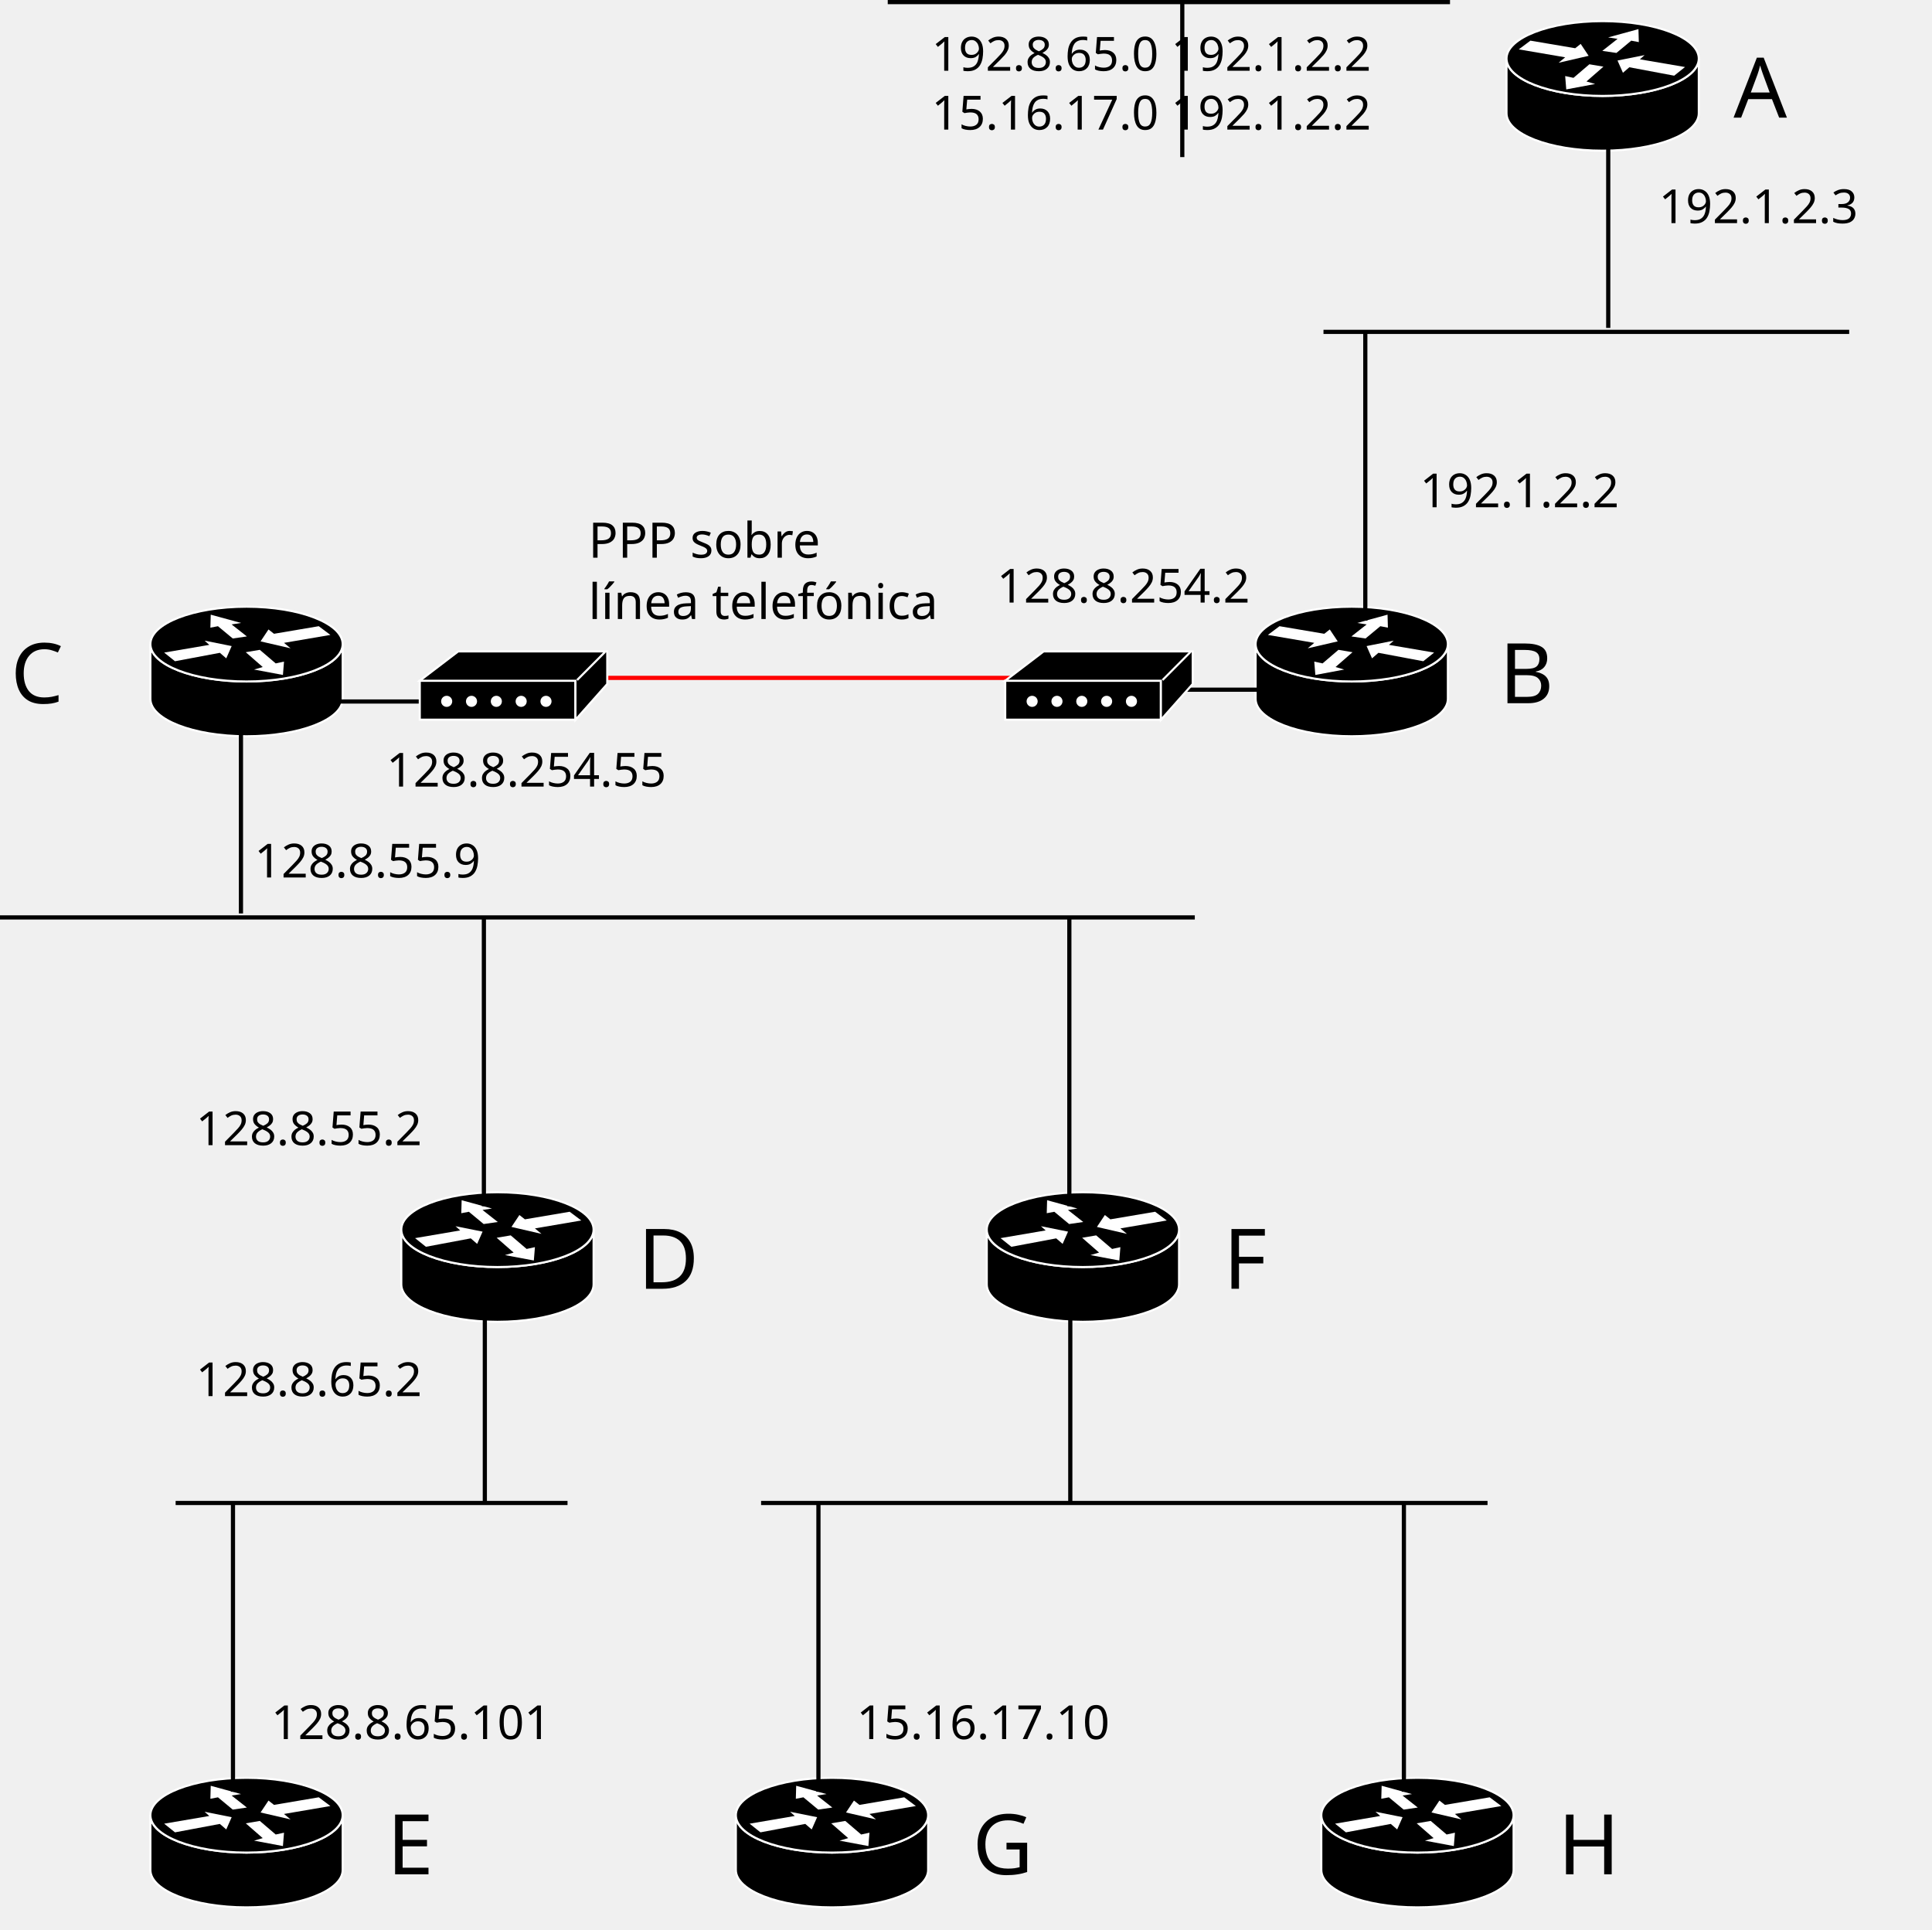
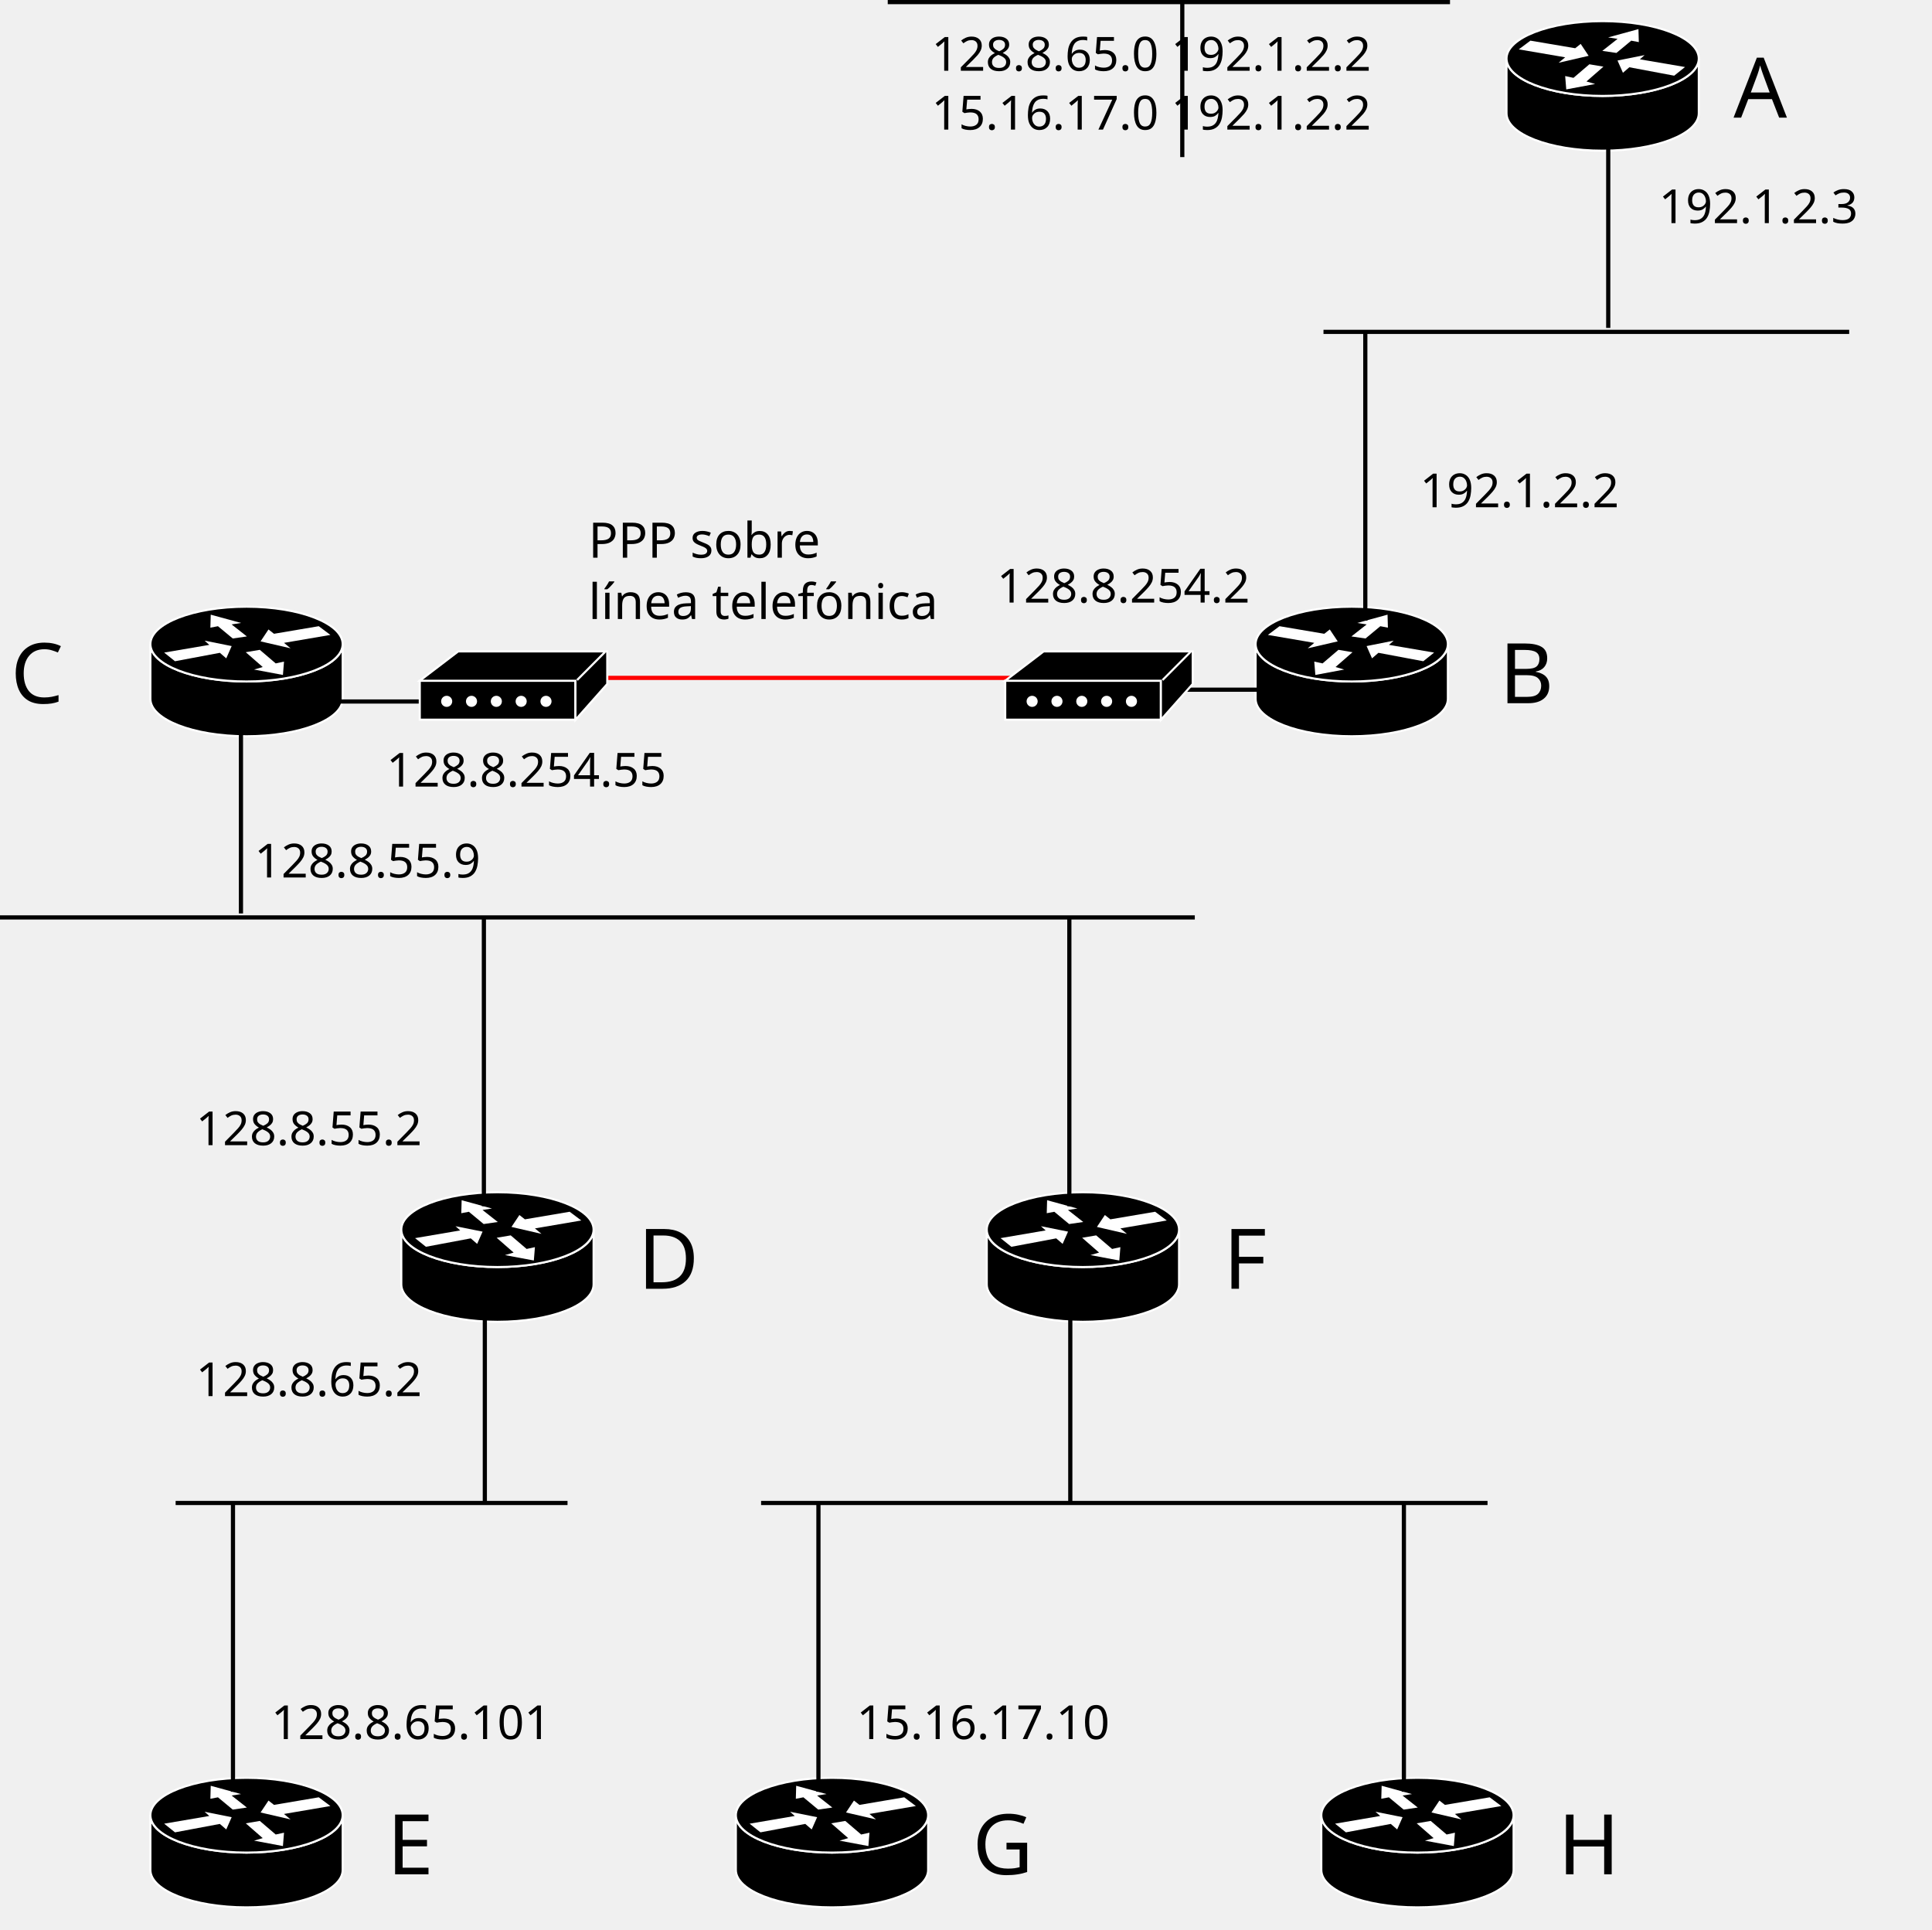
<svg xmlns="http://www.w3.org/2000/svg" width="130.386mm" height="130.199mm" viewBox="0 0 461.998 461.336" id="svg8769" version="1.1">
  <g id="layer1" transform="translate(-114.4571,-29.23011)">
    <g transform="matrix(1.25,0,0,-1.25,474.4567,65.5127)" id="g8804">
      <g transform="scale(0.1,0.1)" id="g8806">
        <path id="path8808" style="fill:#000000;fill-opacity:1;fill-rule:nonzero;stroke:none" d="m 369.859,178.301 c 0,-39.508 -82.347,-71.528 -183.925,-71.528 -101.582,0 -183.93,32.02 -183.93,71.528 l 0,-104.77 c 0,-39.504 82.348,-71.527 183.93,-71.527 101.578,0 183.925,32.023 183.925,71.527 l 0,104.77" />
        <path id="path8810" style="fill:none;stroke:#ffffff;stroke-width:4;stroke-linecap:butt;stroke-linejoin:miter;stroke-miterlimit:4;stroke-dasharray:none;stroke-opacity:1" d="m 369.859,178.301 c 0,-39.508 -82.347,-71.528 -183.925,-71.528 -101.582,0 -183.93,32.02 -183.93,71.528 l 0,-104.77 c 0,-39.504 82.348,-71.527 183.93,-71.527 101.578,0 183.925,32.023 183.925,71.527 l 0,104.77 z" />
        <path id="path8812" style="fill:#000000;fill-opacity:1;fill-rule:nonzero;stroke:none" d="m 185.934,106.773 c 101.578,0 183.925,32.02 183.925,71.528 0,39.5 -82.347,71.523 -183.925,71.523 -101.582,0 -183.93,-32.023 -183.93,-71.523 0,-39.508 82.348,-71.528 183.93,-71.528" />
        <path id="path8814" style="fill:none;stroke:#ffffff;stroke-width:4;stroke-linecap:butt;stroke-linejoin:miter;stroke-miterlimit:4;stroke-dasharray:none;stroke-opacity:1" d="m 185.934,106.773 c 101.578,0 183.925,32.02 183.925,71.528 0,39.5 -82.347,71.523 -183.925,71.523 -101.582,0 -183.93,-32.023 -183.93,-71.523 0,-39.508 82.348,-71.528 183.93,-71.528 z" />
        <path id="path8816" style="fill:#ffffff;fill-opacity:1;fill-rule:nonzero;stroke:none" d="m 143.926,206.27 15.191,-22.79 -57.426,-13.269 12.547,10.453 -88.746,15.16 22.262,16.696 85.637,-14.508 10.535,8.258" />
        <path id="path8818" style="fill:#ffffff;fill-opacity:1;fill-rule:nonzero;stroke:none" d="m 224.727,151.02 -10.36,23.484 51.797,10.355 -8.98,-8.054 86.328,-14.735 -20.719,-16.578 -85.805,16.113 -12.261,-10.585" />
        <path id="path8820" style="fill:#ffffff;fill-opacity:1;fill-rule:nonzero;stroke:none" d="m 196.41,218.703 58.016,15.883 0.687,-24.863 -14.504,2.761 -28.312,-23.48 -27.02,3.934 29.227,22.98 -18.094,2.785" />
        <path id="path8822" style="fill:#ffffff;fill-opacity:1;fill-rule:nonzero;stroke:none" d="m 171.547,129.609 -55.246,-10.355 -2.071,25.551 15.883,-3.453 30.41,25.968 26.911,-4.558 -32.457,-28.313 16.57,-4.84" />
      </g>
    </g>
    <g id="g8834" transform="matrix(1.25,0,0,-1.25,414.4567,205.5127)">
      <g id="g8836" transform="scale(0.1,0.1)">
        <path d="m 369.859,178.301 c 0,-39.508 -82.347,-71.528 -183.925,-71.528 -101.582,0 -183.93,32.02 -183.93,71.528 l 0,-104.77 c 0,-39.504 82.348,-71.527 183.93,-71.527 101.578,0 183.925,32.023 183.925,71.527 l 0,104.77" style="fill:#000000;fill-opacity:1;fill-rule:nonzero;stroke:none" id="path8838" />
        <path d="m 369.859,178.301 c 0,-39.508 -82.347,-71.528 -183.925,-71.528 -101.582,0 -183.93,32.02 -183.93,71.528 l 0,-104.77 c 0,-39.504 82.348,-71.527 183.93,-71.527 101.578,0 183.925,32.023 183.925,71.527 l 0,104.77 z" style="fill:none;stroke:#ffffff;stroke-width:4;stroke-linecap:butt;stroke-linejoin:miter;stroke-miterlimit:4;stroke-dasharray:none;stroke-opacity:1" id="path8840" />
        <path d="m 185.934,106.773 c 101.578,0 183.925,32.02 183.925,71.528 0,39.5 -82.347,71.523 -183.925,71.523 -101.582,0 -183.93,-32.023 -183.93,-71.523 0,-39.508 82.348,-71.528 183.93,-71.528" style="fill:#000000;fill-opacity:1;fill-rule:nonzero;stroke:none" id="path8842" />
        <path d="m 185.934,106.773 c 101.578,0 183.925,32.02 183.925,71.528 0,39.5 -82.347,71.523 -183.925,71.523 -101.582,0 -183.93,-32.023 -183.93,-71.523 0,-39.508 82.348,-71.528 183.93,-71.528 z" style="fill:none;stroke:#ffffff;stroke-width:4;stroke-linecap:butt;stroke-linejoin:miter;stroke-miterlimit:4;stroke-dasharray:none;stroke-opacity:1" id="path8844" />
        <path d="m 143.926,206.27 15.191,-22.79 -57.426,-13.269 12.547,10.453 -88.746,15.16 22.262,16.696 85.637,-14.508 10.535,8.258" style="fill:#ffffff;fill-opacity:1;fill-rule:nonzero;stroke:none" id="path8846" />
        <path d="m 224.727,151.02 -10.36,23.484 51.797,10.355 -8.98,-8.054 86.328,-14.735 -20.719,-16.578 -85.805,16.113 -12.261,-10.585" style="fill:#ffffff;fill-opacity:1;fill-rule:nonzero;stroke:none" id="path8848" />
        <path d="m 196.41,218.703 58.016,15.883 0.687,-24.863 -14.504,2.761 -28.312,-23.48 -27.02,3.934 29.227,22.98 -18.094,2.785" style="fill:#ffffff;fill-opacity:1;fill-rule:nonzero;stroke:none" id="path8850" />
        <path d="m 171.547,129.609 -55.246,-10.355 -2.071,25.551 15.883,-3.453 30.41,25.968 26.911,-4.558 -32.457,-28.313 16.57,-4.84" style="fill:#ffffff;fill-opacity:1;fill-rule:nonzero;stroke:none" id="path8852" />
      </g>
    </g>
    <path style="fill:none;fill-rule:evenodd;stroke:#000000;stroke-width:1px;stroke-linecap:butt;stroke-linejoin:miter;stroke-opacity:1" d="m 499.034,60.96 0,46.665" id="path8854" />
    <path style="fill:none;fill-rule:evenodd;stroke:#000000;stroke-width:1px;stroke-linecap:butt;stroke-linejoin:miter;stroke-opacity:1" d="m 430.941,108.578 125.711,0" id="path8858" />
    <path style="fill:none;fill-rule:evenodd;stroke:#000000;stroke-width:1px;stroke-linecap:butt;stroke-linejoin:miter;stroke-opacity:1" d="m 440.941,108.578 0,69.046" id="path8860" />
    <g id="g8862" transform="matrix(-1.25,0,0,-1.25,196.6524,205.5127)">
      <g id="g8864" transform="scale(0.1,0.1)">
        <path d="m 369.859,178.301 c 0,-39.508 -82.347,-71.528 -183.925,-71.528 -101.582,0 -183.93,32.02 -183.93,71.528 l 0,-104.77 c 0,-39.504 82.348,-71.527 183.93,-71.527 101.578,0 183.925,32.023 183.925,71.527 l 0,104.77" style="fill:#000000;fill-opacity:1;fill-rule:nonzero;stroke:none" id="path8866" />
        <path d="m 369.859,178.301 c 0,-39.508 -82.347,-71.528 -183.925,-71.528 -101.582,0 -183.93,32.02 -183.93,71.528 l 0,-104.77 c 0,-39.504 82.348,-71.527 183.93,-71.527 101.578,0 183.925,32.023 183.925,71.527 l 0,104.77 z" style="fill:none;stroke:#ffffff;stroke-width:4;stroke-linecap:butt;stroke-linejoin:miter;stroke-miterlimit:4;stroke-dasharray:none;stroke-opacity:1" id="path8868" />
        <path d="m 185.934,106.773 c 101.578,0 183.925,32.02 183.925,71.528 0,39.5 -82.347,71.523 -183.925,71.523 -101.582,0 -183.93,-32.023 -183.93,-71.523 0,-39.508 82.348,-71.528 183.93,-71.528" style="fill:#000000;fill-opacity:1;fill-rule:nonzero;stroke:none" id="path8870" />
        <path d="m 185.934,106.773 c 101.578,0 183.925,32.02 183.925,71.528 0,39.5 -82.347,71.523 -183.925,71.523 -101.582,0 -183.93,-32.023 -183.93,-71.523 0,-39.508 82.348,-71.528 183.93,-71.528 z" style="fill:none;stroke:#ffffff;stroke-width:4;stroke-linecap:butt;stroke-linejoin:miter;stroke-miterlimit:4;stroke-dasharray:none;stroke-opacity:1" id="path8872" />
        <path d="m 143.926,206.27 15.191,-22.79 -57.426,-13.269 12.547,10.453 -88.746,15.16 22.262,16.696 85.637,-14.508 10.535,8.258" style="fill:#ffffff;fill-opacity:1;fill-rule:nonzero;stroke:none" id="path8874" />
        <path d="m 224.727,151.02 -10.36,23.484 51.797,10.355 -8.98,-8.054 86.328,-14.735 -20.719,-16.578 -85.805,16.113 -12.261,-10.585" style="fill:#ffffff;fill-opacity:1;fill-rule:nonzero;stroke:none" id="path8876" />
        <path d="m 196.41,218.703 58.016,15.883 0.687,-24.863 -14.504,2.761 -28.312,-23.48 -27.02,3.934 29.227,22.98 -18.094,2.785" style="fill:#ffffff;fill-opacity:1;fill-rule:nonzero;stroke:none" id="path8878" />
        <path d="m 171.547,129.609 -55.246,-10.355 -2.071,25.551 15.883,-3.453 30.41,25.968 26.911,-4.558 -32.457,-28.313 16.57,-4.84" style="fill:#ffffff;fill-opacity:1;fill-rule:nonzero;stroke:none" id="path8880" />
      </g>
    </g>
    <g transform="matrix(-1.25,0,0,-1.25,256.6524,345.5127)" id="g8882">
      <g transform="scale(0.1,0.1)" id="g8884">
        <path id="path8886" style="fill:#000000;fill-opacity:1;fill-rule:nonzero;stroke:none" d="m 369.859,178.301 c 0,-39.508 -82.347,-71.528 -183.925,-71.528 -101.582,0 -183.93,32.02 -183.93,71.528 l 0,-104.77 c 0,-39.504 82.348,-71.527 183.93,-71.527 101.578,0 183.925,32.023 183.925,71.527 l 0,104.77" />
        <path id="path8888" style="fill:none;stroke:#ffffff;stroke-width:4;stroke-linecap:butt;stroke-linejoin:miter;stroke-miterlimit:4;stroke-dasharray:none;stroke-opacity:1" d="m 369.859,178.301 c 0,-39.508 -82.347,-71.528 -183.925,-71.528 -101.582,0 -183.93,32.02 -183.93,71.528 l 0,-104.77 c 0,-39.504 82.348,-71.527 183.93,-71.527 101.578,0 183.925,32.023 183.925,71.527 l 0,104.77 z" />
        <path id="path8890" style="fill:#000000;fill-opacity:1;fill-rule:nonzero;stroke:none" d="m 185.934,106.773 c 101.578,0 183.925,32.02 183.925,71.528 0,39.5 -82.347,71.523 -183.925,71.523 -101.582,0 -183.93,-32.023 -183.93,-71.523 0,-39.508 82.348,-71.528 183.93,-71.528" />
        <path id="path8892" style="fill:none;stroke:#ffffff;stroke-width:4;stroke-linecap:butt;stroke-linejoin:miter;stroke-miterlimit:4;stroke-dasharray:none;stroke-opacity:1" d="m 185.934,106.773 c 101.578,0 183.925,32.02 183.925,71.528 0,39.5 -82.347,71.523 -183.925,71.523 -101.582,0 -183.93,-32.023 -183.93,-71.523 0,-39.508 82.348,-71.528 183.93,-71.528 z" />
        <path id="path8894" style="fill:#ffffff;fill-opacity:1;fill-rule:nonzero;stroke:none" d="m 143.926,206.27 15.191,-22.79 -57.426,-13.269 12.547,10.453 -88.746,15.16 22.262,16.696 85.637,-14.508 10.535,8.258" />
        <path id="path8896" style="fill:#ffffff;fill-opacity:1;fill-rule:nonzero;stroke:none" d="m 224.727,151.02 -10.36,23.484 51.797,10.355 -8.98,-8.054 86.328,-14.735 -20.719,-16.578 -85.805,16.113 -12.261,-10.585" />
        <path id="path8898" style="fill:#ffffff;fill-opacity:1;fill-rule:nonzero;stroke:none" d="m 196.41,218.703 58.016,15.883 0.687,-24.863 -14.504,2.761 -28.312,-23.48 -27.02,3.934 29.227,22.98 -18.094,2.785" />
        <path id="path8900" style="fill:#ffffff;fill-opacity:1;fill-rule:nonzero;stroke:none" d="m 171.547,129.609 -55.246,-10.355 -2.071,25.551 15.883,-3.453 30.41,25.968 26.911,-4.558 -32.457,-28.313 16.57,-4.84" />
      </g>
    </g>
    <path id="path8902" d="m 172.075,200.96 0,46.665" style="fill:none;fill-rule:evenodd;stroke:#000000;stroke-width:1px;stroke-linecap:butt;stroke-linejoin:miter;stroke-opacity:1" />
    <path id="path8904" d="m 400.168,248.578 -285.711,0" style="fill:none;fill-rule:evenodd;stroke:#000000;stroke-width:1px;stroke-linecap:butt;stroke-linejoin:miter;stroke-opacity:1" />
    <path id="path8906" d="m 230.168,248.578 0,69.046" style="fill:none;fill-rule:evenodd;stroke:#000000;stroke-width:1px;stroke-linecap:butt;stroke-linejoin:miter;stroke-opacity:1" />
    <g id="g8908" transform="matrix(-1.25,0,0,-1.25,396.6524,345.5127)">
      <g id="g8910" transform="scale(0.1,0.1)">
        <path d="m 369.859,178.301 c 0,-39.508 -82.347,-71.528 -183.925,-71.528 -101.582,0 -183.93,32.02 -183.93,71.528 l 0,-104.77 c 0,-39.504 82.348,-71.527 183.93,-71.527 101.578,0 183.925,32.023 183.925,71.527 l 0,104.77" style="fill:#000000;fill-opacity:1;fill-rule:nonzero;stroke:none" id="path8912" />
        <path d="m 369.859,178.301 c 0,-39.508 -82.347,-71.528 -183.925,-71.528 -101.582,0 -183.93,32.02 -183.93,71.528 l 0,-104.77 c 0,-39.504 82.348,-71.527 183.93,-71.527 101.578,0 183.925,32.023 183.925,71.527 l 0,104.77 z" style="fill:none;stroke:#ffffff;stroke-width:4;stroke-linecap:butt;stroke-linejoin:miter;stroke-miterlimit:4;stroke-dasharray:none;stroke-opacity:1" id="path8914" />
        <path d="m 185.934,106.773 c 101.578,0 183.925,32.02 183.925,71.528 0,39.5 -82.347,71.523 -183.925,71.523 -101.582,0 -183.93,-32.023 -183.93,-71.523 0,-39.508 82.348,-71.528 183.93,-71.528" style="fill:#000000;fill-opacity:1;fill-rule:nonzero;stroke:none" id="path8916" />
        <path d="m 185.934,106.773 c 101.578,0 183.925,32.02 183.925,71.528 0,39.5 -82.347,71.523 -183.925,71.523 -101.582,0 -183.93,-32.023 -183.93,-71.523 0,-39.508 82.348,-71.528 183.93,-71.528 z" style="fill:none;stroke:#ffffff;stroke-width:4;stroke-linecap:butt;stroke-linejoin:miter;stroke-miterlimit:4;stroke-dasharray:none;stroke-opacity:1" id="path8918" />
        <path d="m 143.926,206.27 15.191,-22.79 -57.426,-13.269 12.547,10.453 -88.746,15.16 22.262,16.696 85.637,-14.508 10.535,8.258" style="fill:#ffffff;fill-opacity:1;fill-rule:nonzero;stroke:none" id="path8920" />
        <path d="m 224.727,151.02 -10.36,23.484 51.797,10.355 -8.98,-8.054 86.328,-14.735 -20.719,-16.578 -85.805,16.113 -12.261,-10.585" style="fill:#ffffff;fill-opacity:1;fill-rule:nonzero;stroke:none" id="path8922" />
        <path d="m 196.41,218.703 58.016,15.883 0.687,-24.863 -14.504,2.761 -28.312,-23.48 -27.02,3.934 29.227,22.98 -18.094,2.785" style="fill:#ffffff;fill-opacity:1;fill-rule:nonzero;stroke:none" id="path8924" />
        <path d="m 171.547,129.609 -55.246,-10.355 -2.071,25.551 15.883,-3.453 30.41,25.968 26.911,-4.558 -32.457,-28.313 16.57,-4.84" style="fill:#ffffff;fill-opacity:1;fill-rule:nonzero;stroke:none" id="path8926" />
      </g>
    </g>
    <path style="fill:none;fill-rule:evenodd;stroke:#000000;stroke-width:1px;stroke-linecap:butt;stroke-linejoin:miter;stroke-opacity:1" d="m 370.168,248.578 0,69.046" id="path8928" />
    <g id="g8930" transform="matrix(-1.25,0,0,-1.25,336.6524,485.5127)">
      <g id="g8932" transform="scale(0.1,0.1)">
        <path d="m 369.859,178.301 c 0,-39.508 -82.347,-71.528 -183.925,-71.528 -101.582,0 -183.93,32.02 -183.93,71.528 l 0,-104.77 c 0,-39.504 82.348,-71.527 183.93,-71.527 101.578,0 183.925,32.023 183.925,71.527 l 0,104.77" style="fill:#000000;fill-opacity:1;fill-rule:nonzero;stroke:none" id="path8934" />
        <path d="m 369.859,178.301 c 0,-39.508 -82.347,-71.528 -183.925,-71.528 -101.582,0 -183.93,32.02 -183.93,71.528 l 0,-104.77 c 0,-39.504 82.348,-71.527 183.93,-71.527 101.578,0 183.925,32.023 183.925,71.527 l 0,104.77 z" style="fill:none;stroke:#ffffff;stroke-width:4;stroke-linecap:butt;stroke-linejoin:miter;stroke-miterlimit:4;stroke-dasharray:none;stroke-opacity:1" id="path8936" />
        <path d="m 185.934,106.773 c 101.578,0 183.925,32.02 183.925,71.528 0,39.5 -82.347,71.523 -183.925,71.523 -101.582,0 -183.93,-32.023 -183.93,-71.523 0,-39.508 82.348,-71.528 183.93,-71.528" style="fill:#000000;fill-opacity:1;fill-rule:nonzero;stroke:none" id="path8938" />
        <path d="m 185.934,106.773 c 101.578,0 183.925,32.02 183.925,71.528 0,39.5 -82.347,71.523 -183.925,71.523 -101.582,0 -183.93,-32.023 -183.93,-71.523 0,-39.508 82.348,-71.528 183.93,-71.528 z" style="fill:none;stroke:#ffffff;stroke-width:4;stroke-linecap:butt;stroke-linejoin:miter;stroke-miterlimit:4;stroke-dasharray:none;stroke-opacity:1" id="path8940" />
        <path d="m 143.926,206.27 15.191,-22.79 -57.426,-13.269 12.547,10.453 -88.746,15.16 22.262,16.696 85.637,-14.508 10.535,8.258" style="fill:#ffffff;fill-opacity:1;fill-rule:nonzero;stroke:none" id="path8942" />
        <path d="m 224.727,151.02 -10.36,23.484 51.797,10.355 -8.98,-8.054 86.328,-14.735 -20.719,-16.578 -85.805,16.113 -12.261,-10.585" style="fill:#ffffff;fill-opacity:1;fill-rule:nonzero;stroke:none" id="path8944" />
        <path d="m 196.41,218.703 58.016,15.883 0.687,-24.863 -14.504,2.761 -28.312,-23.48 -27.02,3.934 29.227,22.98 -18.094,2.785" style="fill:#ffffff;fill-opacity:1;fill-rule:nonzero;stroke:none" id="path8946" />
        <path d="m 171.547,129.609 -55.246,-10.355 -2.071,25.551 15.883,-3.453 30.41,25.968 26.911,-4.558 -32.457,-28.313 16.57,-4.84" style="fill:#ffffff;fill-opacity:1;fill-rule:nonzero;stroke:none" id="path8948" />
      </g>
    </g>
    <path style="fill:none;fill-rule:evenodd;stroke:#000000;stroke-width:1px;stroke-linecap:butt;stroke-linejoin:miter;stroke-opacity:1" d="m 470.168,388.578 -173.711,0" id="path8950" />
    <path style="fill:none;fill-rule:evenodd;stroke:#000000;stroke-width:1px;stroke-linecap:butt;stroke-linejoin:miter;stroke-opacity:1" d="m 310.168,388.578 0,69.046" id="path8952" />
    <g transform="matrix(-1.25,0,0,-1.25,476.6524,485.5127)" id="g8954">
      <g transform="scale(0.1,0.1)" id="g8956">
        <path id="path8958" style="fill:#000000;fill-opacity:1;fill-rule:nonzero;stroke:none" d="m 369.859,178.301 c 0,-39.508 -82.347,-71.528 -183.925,-71.528 -101.582,0 -183.93,32.02 -183.93,71.528 l 0,-104.77 c 0,-39.504 82.348,-71.527 183.93,-71.527 101.578,0 183.925,32.023 183.925,71.527 l 0,104.77" />
        <path id="path8960" style="fill:none;stroke:#ffffff;stroke-width:4;stroke-linecap:butt;stroke-linejoin:miter;stroke-miterlimit:4;stroke-dasharray:none;stroke-opacity:1" d="m 369.859,178.301 c 0,-39.508 -82.347,-71.528 -183.925,-71.528 -101.582,0 -183.93,32.02 -183.93,71.528 l 0,-104.77 c 0,-39.504 82.348,-71.527 183.93,-71.527 101.578,0 183.925,32.023 183.925,71.527 l 0,104.77 z" />
        <path id="path8962" style="fill:#000000;fill-opacity:1;fill-rule:nonzero;stroke:none" d="m 185.934,106.773 c 101.578,0 183.925,32.02 183.925,71.528 0,39.5 -82.347,71.523 -183.925,71.523 -101.582,0 -183.93,-32.023 -183.93,-71.523 0,-39.508 82.348,-71.528 183.93,-71.528" />
        <path id="path8964" style="fill:none;stroke:#ffffff;stroke-width:4;stroke-linecap:butt;stroke-linejoin:miter;stroke-miterlimit:4;stroke-dasharray:none;stroke-opacity:1" d="m 185.934,106.773 c 101.578,0 183.925,32.02 183.925,71.528 0,39.5 -82.347,71.523 -183.925,71.523 -101.582,0 -183.93,-32.023 -183.93,-71.523 0,-39.508 82.348,-71.528 183.93,-71.528 z" />
        <path id="path8966" style="fill:#ffffff;fill-opacity:1;fill-rule:nonzero;stroke:none" d="m 143.926,206.27 15.191,-22.79 -57.426,-13.269 12.547,10.453 -88.746,15.16 22.262,16.696 85.637,-14.508 10.535,8.258" />
        <path id="path8968" style="fill:#ffffff;fill-opacity:1;fill-rule:nonzero;stroke:none" d="m 224.727,151.02 -10.36,23.484 51.797,10.355 -8.98,-8.054 86.328,-14.735 -20.719,-16.578 -85.805,16.113 -12.261,-10.585" />
        <path id="path8970" style="fill:#ffffff;fill-opacity:1;fill-rule:nonzero;stroke:none" d="m 196.41,218.703 58.016,15.883 0.687,-24.863 -14.504,2.761 -28.312,-23.48 -27.02,3.934 29.227,22.98 -18.094,2.785" />
        <path id="path8972" style="fill:#ffffff;fill-opacity:1;fill-rule:nonzero;stroke:none" d="m 171.547,129.609 -55.246,-10.355 -2.071,25.551 15.883,-3.453 30.41,25.968 26.911,-4.558 -32.457,-28.313 16.57,-4.84" />
      </g>
    </g>
    <path id="path8974" d="m 450.168,388.578 0,69.046" style="fill:none;fill-rule:evenodd;stroke:#000000;stroke-width:1px;stroke-linecap:butt;stroke-linejoin:miter;stroke-opacity:1" />
    <path style="fill:none;fill-rule:evenodd;stroke:#000000;stroke-width:1px;stroke-linecap:butt;stroke-linejoin:miter;stroke-opacity:1" d="m 370.395,338.391 0,50.377" id="path8982" />
    <g transform="matrix(-1.25,0,0,-1.25,196.6524,485.5127)" id="g9028">
      <g transform="scale(0.1,0.1)" id="g9030">
        <path id="path9032" style="fill:#000000;fill-opacity:1;fill-rule:nonzero;stroke:none" d="m 369.859,178.301 c 0,-39.508 -82.347,-71.528 -183.925,-71.528 -101.582,0 -183.93,32.02 -183.93,71.528 l 0,-104.77 c 0,-39.504 82.348,-71.527 183.93,-71.527 101.578,0 183.925,32.023 183.925,71.527 l 0,104.77" />
        <path id="path9034" style="fill:none;stroke:#ffffff;stroke-width:4;stroke-linecap:butt;stroke-linejoin:miter;stroke-miterlimit:4;stroke-dasharray:none;stroke-opacity:1" d="m 369.859,178.301 c 0,-39.508 -82.347,-71.528 -183.925,-71.528 -101.582,0 -183.93,32.02 -183.93,71.528 l 0,-104.77 c 0,-39.504 82.348,-71.527 183.93,-71.527 101.578,0 183.925,32.023 183.925,71.527 l 0,104.77 z" />
        <path id="path9036" style="fill:#000000;fill-opacity:1;fill-rule:nonzero;stroke:none" d="m 185.934,106.773 c 101.578,0 183.925,32.02 183.925,71.528 0,39.5 -82.347,71.523 -183.925,71.523 -101.582,0 -183.93,-32.023 -183.93,-71.523 0,-39.508 82.348,-71.528 183.93,-71.528" />
        <path id="path9038" style="fill:none;stroke:#ffffff;stroke-width:4;stroke-linecap:butt;stroke-linejoin:miter;stroke-miterlimit:4;stroke-dasharray:none;stroke-opacity:1" d="m 185.934,106.773 c 101.578,0 183.925,32.02 183.925,71.528 0,39.5 -82.347,71.523 -183.925,71.523 -101.582,0 -183.93,-32.023 -183.93,-71.523 0,-39.508 82.348,-71.528 183.93,-71.528 z" />
        <path id="path9040" style="fill:#ffffff;fill-opacity:1;fill-rule:nonzero;stroke:none" d="m 143.926,206.27 15.191,-22.79 -57.426,-13.269 12.547,10.453 -88.746,15.16 22.262,16.696 85.637,-14.508 10.535,8.258" />
        <path id="path9042" style="fill:#ffffff;fill-opacity:1;fill-rule:nonzero;stroke:none" d="m 224.727,151.02 -10.36,23.484 51.797,10.355 -8.98,-8.054 86.328,-14.735 -20.719,-16.578 -85.805,16.113 -12.261,-10.585" />
        <path id="path9044" style="fill:#ffffff;fill-opacity:1;fill-rule:nonzero;stroke:none" d="m 196.41,218.703 58.016,15.883 0.687,-24.863 -14.504,2.761 -28.312,-23.48 -27.02,3.934 29.227,22.98 -18.094,2.785" />
        <path id="path9046" style="fill:#ffffff;fill-opacity:1;fill-rule:nonzero;stroke:none" d="m 171.547,129.609 -55.246,-10.355 -2.071,25.551 15.883,-3.453 30.41,25.968 26.911,-4.558 -32.457,-28.313 16.57,-4.84" />
      </g>
    </g>
    <path id="path9048" d="m 170.168,388.578 0,69.046" style="fill:none;fill-rule:evenodd;stroke:#000000;stroke-width:1px;stroke-linecap:butt;stroke-linejoin:miter;stroke-opacity:1" />
    <path id="path9050" d="m 230.395,338.391 0,50.377" style="fill:none;fill-rule:evenodd;stroke:#000000;stroke-width:1px;stroke-linecap:butt;stroke-linejoin:miter;stroke-opacity:1" />
    <path id="path9052" d="m 250.168,388.578 -93.711,0" style="fill:none;fill-rule:evenodd;stroke:#000000;stroke-width:1px;stroke-linecap:butt;stroke-linejoin:miter;stroke-opacity:1" />
    <text style="font-style: normal; font-weight: normal; font-size: 20px; line-height: 125%; font-family: sans-serif; letter-spacing: 0px; word-spacing: 0px; fill: rgb(0, 0, 0); fill-opacity: 1; stroke: none; stroke-width: 1px; stroke-linecap: butt; stroke-linejoin: miter; stroke-opacity: 1; white-space: pre;" x="529" y="57.362" id="text9054">
      <tspan id="tspan9056" x="529" y="57.362">A</tspan>
    </text>
    <text id="text9058" y="197.362" x="117" style="font-style: normal; font-weight: normal; font-size: 20px; line-height: 125%; font-family: sans-serif; letter-spacing: 0px; word-spacing: 0px; fill: rgb(0, 0, 0); fill-opacity: 1; stroke: none; stroke-width: 1px; stroke-linecap: butt; stroke-linejoin: miter; stroke-opacity: 1; white-space: pre;">
      <tspan y="197.362" x="117" id="tspan9060">C</tspan>
    </text>
    <text style="font-style: normal; font-weight: normal; font-size: 20px; line-height: 125%; font-family: sans-serif; letter-spacing: 0px; word-spacing: 0px; fill: rgb(0, 0, 0); fill-opacity: 1; stroke: none; stroke-width: 1px; stroke-linecap: butt; stroke-linejoin: miter; stroke-opacity: 1; white-space: pre;" x="473" y="197.362" id="text9062">
      <tspan id="tspan9064" x="473" y="197.362">B</tspan>
    </text>
    <text id="text9066" y="337.362" x="267" style="font-style: normal; font-weight: normal; font-size: 20px; line-height: 125%; font-family: sans-serif; letter-spacing: 0px; word-spacing: 0px; fill: rgb(0, 0, 0); fill-opacity: 1; stroke: none; stroke-width: 1px; stroke-linecap: butt; stroke-linejoin: miter; stroke-opacity: 1; white-space: pre;">
      <tspan y="337.362" x="267" id="tspan9068">D</tspan>
    </text>
    <text style="font-style: normal; font-weight: normal; font-size: 20px; line-height: 125%; font-family: sans-serif; letter-spacing: 0px; word-spacing: 0px; fill: rgb(0, 0, 0); fill-opacity: 1; stroke: none; stroke-width: 1px; stroke-linecap: butt; stroke-linejoin: miter; stroke-opacity: 1; white-space: pre;" x="407" y="337.362" id="text9070">
      <tspan id="tspan9072" x="407" y="337.362">F</tspan>
    </text>
    <text id="text9074" y="477.362" x="207" style="font-style: normal; font-weight: normal; font-size: 20px; line-height: 125%; font-family: sans-serif; letter-spacing: 0px; word-spacing: 0px; fill: rgb(0, 0, 0); fill-opacity: 1; stroke: none; stroke-width: 1px; stroke-linecap: butt; stroke-linejoin: miter; stroke-opacity: 1; white-space: pre;">
      <tspan y="477.362" x="207" id="tspan9076">E</tspan>
    </text>
    <text style="font-style: normal; font-weight: normal; font-size: 20px; line-height: 125%; font-family: sans-serif; letter-spacing: 0px; word-spacing: 0px; fill: rgb(0, 0, 0); fill-opacity: 1; stroke: none; stroke-width: 1px; stroke-linecap: butt; stroke-linejoin: miter; stroke-opacity: 1; white-space: pre;" x="347" y="477.362" id="text9078">
      <tspan id="tspan9080" x="347" y="477.362">G</tspan>
    </text>
    <text id="text9082" y="477.362" x="487" style="font-style: normal; font-weight: normal; font-size: 20px; line-height: 125%; font-family: sans-serif; letter-spacing: 0px; word-spacing: 0px; fill: rgb(0, 0, 0); fill-opacity: 1; stroke: none; stroke-width: 1px; stroke-linecap: butt; stroke-linejoin: miter; stroke-opacity: 1; white-space: pre;">
      <tspan y="477.362" x="487" id="tspan9084">H</tspan>
    </text>
    <path style="fill:none;fill-rule:evenodd;stroke:#000000;stroke-width:1px;stroke-linecap:butt;stroke-linejoin:miter;stroke-opacity:1" d="m 190.915,196.952 28.584,0" id="path9178" />
    <path style="fill:none;fill-rule:evenodd;stroke:#000000;stroke-width:1px;stroke-linecap:butt;stroke-linejoin:miter;stroke-opacity:1" d="m 396.65,194.129 22.938,0" id="path9180" />
    <path style="fill:none;fill-rule:evenodd;stroke:#ff0000;stroke-width:1px;stroke-linecap:butt;stroke-linejoin:miter;stroke-opacity:1" d="m 256.905,191.306 109.044,0" id="path9182" />
    <g id="g9152" transform="matrix(1.25,0,0,-1.25,354.0784,202.0019)">
      <g id="g9154" transform="scale(0.1,0.1)">
        <path d="m 6.07,5.641 297.781,0 0,74.441 -297.781,0 0,-74.441 z" style="fill:#000000;fill-opacity:1;fill-rule:nonzero;stroke:none" id="path9156" />
        <path d="m 6.07,5.641 297.781,0 0,74.441 -297.781,0 0,-74.441 z" style="fill:none;stroke:#ffffff;stroke-width:4;stroke-linecap:butt;stroke-linejoin:miter;stroke-miterlimit:4;stroke-dasharray:none;stroke-opacity:1" id="path9158" />
        <path d="m 303.852,5.27 0,74.812 -297.93,0 73.652,56.152 285.172,0 0,-62.312 -60.894,-68.652" style="fill:#000000;fill-opacity:1;fill-rule:nonzero;stroke:none" id="path9160" />
        <path d="m 303.852,5.27 0,74.812 -297.93,0 73.652,56.152 285.172,0 0,-62.312 -60.894,-68.652 z" style="fill:none;stroke:#ffffff;stroke-width:4;stroke-linecap:butt;stroke-linejoin:miter;stroke-miterlimit:4;stroke-dasharray:none;stroke-opacity:1" id="path9162" />
        <path d="m 307.008,81.426 53.394,53.652" style="fill:#000000;fill-opacity:1;fill-rule:nonzero;stroke:none" id="path9164" />
        <path d="m 307.008,81.426 53.394,53.652" style="fill:none;stroke:#ffffff;stroke-width:4;stroke-linecap:butt;stroke-linejoin:miter;stroke-miterlimit:4;stroke-dasharray:none;stroke-opacity:1" id="path9166" />
        <path d="m 57.535,30.09 c 5.859,0 10.609,4.75 10.609,10.605 0,5.859 -4.75,10.605 -10.609,10.605 -5.856,0 -10.605,-4.746 -10.605,-10.605 0,-5.856 4.75,-10.605 10.605,-10.605" style="fill:#ffffff;fill-opacity:1;fill-rule:nonzero;stroke:none" id="path9168" />
        <path d="m 105.035,30.09 c 5.86,0 10.61,4.75 10.61,10.605 0,5.859 -4.75,10.605 -10.61,10.605 -5.855,0 -10.605,-4.746 -10.605,-10.605 0,-5.856 4.75,-10.605 10.605,-10.605" style="fill:#ffffff;fill-opacity:1;fill-rule:nonzero;stroke:none" id="path9170" />
        <path d="m 152.535,30.09 c 5.86,0 10.61,4.75 10.61,10.605 0,5.859 -4.75,10.605 -10.61,10.605 -5.855,0 -10.605,-4.746 -10.605,-10.605 0,-5.856 4.75,-10.605 10.605,-10.605" style="fill:#ffffff;fill-opacity:1;fill-rule:nonzero;stroke:none" id="path9172" />
        <path d="m 200.035,30.09 c 5.86,0 10.61,4.75 10.61,10.605 0,5.859 -4.75,10.605 -10.61,10.605 -5.855,0 -10.605,-4.746 -10.605,-10.605 0,-5.856 4.75,-10.605 10.605,-10.605" style="fill:#ffffff;fill-opacity:1;fill-rule:nonzero;stroke:none" id="path9174" />
        <path d="m 247.535,30.09 c 5.86,0 10.61,4.75 10.61,10.605 0,5.859 -4.75,10.605 -10.61,10.605 -5.855,0 -10.605,-4.746 -10.605,-10.605 0,-5.856 4.75,-10.605 10.605,-10.605" style="fill:#ffffff;fill-opacity:1;fill-rule:nonzero;stroke:none" id="path9176" />
      </g>
    </g>
    <g transform="matrix(1.25,0,0,-1.25,214.0784,202.0019)" id="g9113">
      <g transform="scale(0.1,0.1)" id="g9115">
        <path id="path9117" style="fill:#000000;fill-opacity:1;fill-rule:nonzero;stroke:none" d="m 6.07,5.641 297.781,0 0,74.441 -297.781,0 0,-74.441 z" />
        <path id="path9119" style="fill:none;stroke:#ffffff;stroke-width:4;stroke-linecap:butt;stroke-linejoin:miter;stroke-miterlimit:4;stroke-dasharray:none;stroke-opacity:1" d="m 6.07,5.641 297.781,0 0,74.441 -297.781,0 0,-74.441 z" />
        <path id="path9121" style="fill:#000000;fill-opacity:1;fill-rule:nonzero;stroke:none" d="m 303.852,5.27 0,74.812 -297.93,0 73.652,56.152 285.172,0 0,-62.312 -60.894,-68.652" />
        <path id="path9123" style="fill:none;stroke:#ffffff;stroke-width:4;stroke-linecap:butt;stroke-linejoin:miter;stroke-miterlimit:4;stroke-dasharray:none;stroke-opacity:1" d="m 303.852,5.27 0,74.812 -297.93,0 73.652,56.152 285.172,0 0,-62.312 -60.894,-68.652 z" />
        <path id="path9125" style="fill:#000000;fill-opacity:1;fill-rule:nonzero;stroke:none" d="m 307.008,81.426 53.394,53.652" />
        <path id="path9127" style="fill:none;stroke:#ffffff;stroke-width:4;stroke-linecap:butt;stroke-linejoin:miter;stroke-miterlimit:4;stroke-dasharray:none;stroke-opacity:1" d="m 307.008,81.426 53.394,53.652" />
        <path id="path9129" style="fill:#ffffff;fill-opacity:1;fill-rule:nonzero;stroke:none" d="m 57.535,30.09 c 5.859,0 10.609,4.75 10.609,10.605 0,5.859 -4.75,10.605 -10.609,10.605 -5.856,0 -10.605,-4.746 -10.605,-10.605 0,-5.856 4.75,-10.605 10.605,-10.605" />
        <path id="path9131" style="fill:#ffffff;fill-opacity:1;fill-rule:nonzero;stroke:none" d="m 105.035,30.09 c 5.86,0 10.61,4.75 10.61,10.605 0,5.859 -4.75,10.605 -10.61,10.605 -5.855,0 -10.605,-4.746 -10.605,-10.605 0,-5.856 4.75,-10.605 10.605,-10.605" />
        <path id="path9133" style="fill:#ffffff;fill-opacity:1;fill-rule:nonzero;stroke:none" d="m 152.535,30.09 c 5.86,0 10.61,4.75 10.61,10.605 0,5.859 -4.75,10.605 -10.61,10.605 -5.855,0 -10.605,-4.746 -10.605,-10.605 0,-5.856 4.75,-10.605 10.605,-10.605" />
        <path id="path9135" style="fill:#ffffff;fill-opacity:1;fill-rule:nonzero;stroke:none" d="m 200.035,30.09 c 5.86,0 10.61,4.75 10.61,10.605 0,5.859 -4.75,10.605 -10.61,10.605 -5.855,0 -10.605,-4.746 -10.605,-10.605 0,-5.856 4.75,-10.605 10.605,-10.605" />
        <path id="path9137" style="fill:#ffffff;fill-opacity:1;fill-rule:nonzero;stroke:none" d="m 247.535,30.09 c 5.86,0 10.61,4.75 10.61,10.605 0,5.859 -4.75,10.605 -10.61,10.605 -5.855,0 -10.605,-4.746 -10.605,-10.605 0,-5.856 4.75,-10.605 10.605,-10.605" />
      </g>
    </g>
    <text style="font-style: normal; font-weight: normal; font-size: 11.723px; line-height: 125%; font-family: sans-serif; letter-spacing: 0px; word-spacing: 0px; fill: rgb(0, 0, 0); fill-opacity: 1; stroke: none; stroke-width: 1px; stroke-linecap: butt; stroke-linejoin: miter; stroke-opacity: 1; white-space: pre;" x="255.155" y="162.574" id="text9724">
      <tspan id="tspan9726" x="255.155" y="162.574">PPP sobre </tspan>
      <tspan x="255.155" y="177.227" id="tspan9728">línea telefónica</tspan>
    </text>
    <text style="font-style: normal; font-weight: normal; font-size: 11.25px; line-height: 125%; font-family: sans-serif; letter-spacing: 0px; word-spacing: 0px; fill: rgb(0, 0, 0); fill-opacity: 1; stroke: none; stroke-width: 1px; stroke-linecap: butt; stroke-linejoin: miter; stroke-opacity: 1; white-space: pre;" x="511.12" y="82.578" id="text9730">
      <tspan id="tspan9732" x="511.12" y="82.578">192.1.2.3</tspan>
    </text>
    <text style="font-style: normal; font-weight: normal; font-size: 11.25px; line-height: 125%; font-family: sans-serif; letter-spacing: 0px; word-spacing: 0px; fill: rgb(0, 0, 0); fill-opacity: 1; stroke: none; stroke-width: 1px; stroke-linecap: butt; stroke-linejoin: miter; stroke-opacity: 1; white-space: pre;" x="453.994" y="150.509" id="text9734">
      <tspan id="tspan9736" x="453.994" y="150.509">192.1.2.2</tspan>
    </text>
    <text style="font-style: normal; font-weight: normal; font-size: 11.25px; line-height: 125%; font-family: sans-serif; letter-spacing: 0px; word-spacing: 0px; fill: rgb(0, 0, 0); fill-opacity: 1; stroke: none; stroke-width: 1px; stroke-linecap: butt; stroke-linejoin: miter; stroke-opacity: 1; white-space: pre;" x="352.845" y="173.297" id="text9738">
      <tspan id="tspan9740" x="352.845" y="173.297">128.8.254.2</tspan>
    </text>
    <text id="text9742" y="217.297" x="206.845" style="font-style: normal; font-weight: normal; font-size: 11.25px; line-height: 125%; font-family: sans-serif; letter-spacing: 0px; word-spacing: 0px; fill: rgb(0, 0, 0); fill-opacity: 1; stroke: none; stroke-width: 1px; stroke-linecap: butt; stroke-linejoin: miter; stroke-opacity: 1; white-space: pre;">
      <tspan y="217.297" x="206.845" id="tspan9744">128.8.254.55</tspan>
    </text>
    <text style="font-style: normal; font-weight: normal; font-size: 11.25px; line-height: 125%; font-family: sans-serif; letter-spacing: 0px; word-spacing: 0px; fill: rgb(0, 0, 0); fill-opacity: 1; stroke: none; stroke-width: 1px; stroke-linecap: butt; stroke-linejoin: miter; stroke-opacity: 1; white-space: pre;" x="175.287" y="239.029" id="text9746">
      <tspan id="tspan9748" x="175.287" y="239.029">128.8.55.9</tspan>
    </text>
    <text id="text9750" y="303.029" x="161.287" style="font-style: normal; font-weight: normal; font-size: 11.25px; line-height: 125%; font-family: sans-serif; letter-spacing: 0px; word-spacing: 0px; fill: rgb(0, 0, 0); fill-opacity: 1; stroke: none; stroke-width: 1px; stroke-linecap: butt; stroke-linejoin: miter; stroke-opacity: 1; white-space: pre;">
      <tspan y="303.029" x="161.287" id="tspan9752">128.8.55.2</tspan>
    </text>
    <text style="font-style: normal; font-weight: normal; font-size: 11.25px; line-height: 125%; font-family: sans-serif; letter-spacing: 0px; word-spacing: 0px; fill: rgb(0, 0, 0); fill-opacity: 1; stroke: none; stroke-width: 1px; stroke-linecap: butt; stroke-linejoin: miter; stroke-opacity: 1; white-space: pre;" x="161.287" y="363.029" id="text9754">
      <tspan id="tspan9756" x="161.287" y="363.029">128.8.65.2</tspan>
    </text>
    <text id="text9758" y="445.029" x="179.287" style="font-style: normal; font-weight: normal; font-size: 11.25px; line-height: 125%; font-family: sans-serif; letter-spacing: 0px; word-spacing: 0px; fill: rgb(0, 0, 0); fill-opacity: 1; stroke: none; stroke-width: 1px; stroke-linecap: butt; stroke-linejoin: miter; stroke-opacity: 1; white-space: pre;">
      <tspan y="445.029" x="179.287" id="tspan9760">128.8.65.101</tspan>
    </text>
    <text style="font-style: normal; font-weight: normal; font-size: 11.25px; line-height: 125%; font-family: sans-serif; letter-spacing: 0px; word-spacing: 0px; fill: rgb(0, 0, 0); fill-opacity: 1; stroke: none; stroke-width: 1px; stroke-linecap: butt; stroke-linejoin: miter; stroke-opacity: 1; white-space: pre;" x="319.287" y="445.029" id="text9762">
      <tspan id="tspan9764" x="319.287" y="445.029">15.16.17.10</tspan>
    </text>
    <g id="g9784" transform="translate(8,16.8474)">
      <path id="path9770" d="m 318.741,12.883 134.454,0" style="fill:none;fill-rule:evenodd;stroke:#000000;stroke-width:1px;stroke-linecap:butt;stroke-linejoin:miter;stroke-opacity:1" />
      <path id="path9772" d="m 389.175,13.088 0,36.854" style="fill:none;fill-rule:evenodd;stroke:#000000;stroke-width:1px;stroke-linecap:butt;stroke-linejoin:miter;stroke-opacity:1" />
    </g>
    <text style="font-style: normal; font-weight: normal; font-size: 11.25px; line-height: 125%; font-family: sans-serif; letter-spacing: 0px; word-spacing: 0px; fill: rgb(0, 0, 0); fill-opacity: 1; stroke: none; stroke-width: 1px; stroke-linecap: butt; stroke-linejoin: miter; stroke-opacity: 1; white-space: pre;" x="337.209" y="46.151" id="text9774">
-       <tspan id="tspan9776" x="337.209" y="46.151" style="font-size: 11.3px; word-spacing: 0px;">192.8.65.0   192.1.2.2</tspan>
+       <tspan id="tspan9776" x="337.209" y="46.151" style="font-size: 11.3px; word-spacing: 0px;">128.8.65.0   192.1.2.2</tspan>
      <tspan x="337.209" y="60.214" id="tspan9780" style="font-size: 11.3px; word-spacing: 0px;">15.16.17.0   192.1.2.2</tspan>
    </text>
  </g>
</svg>
